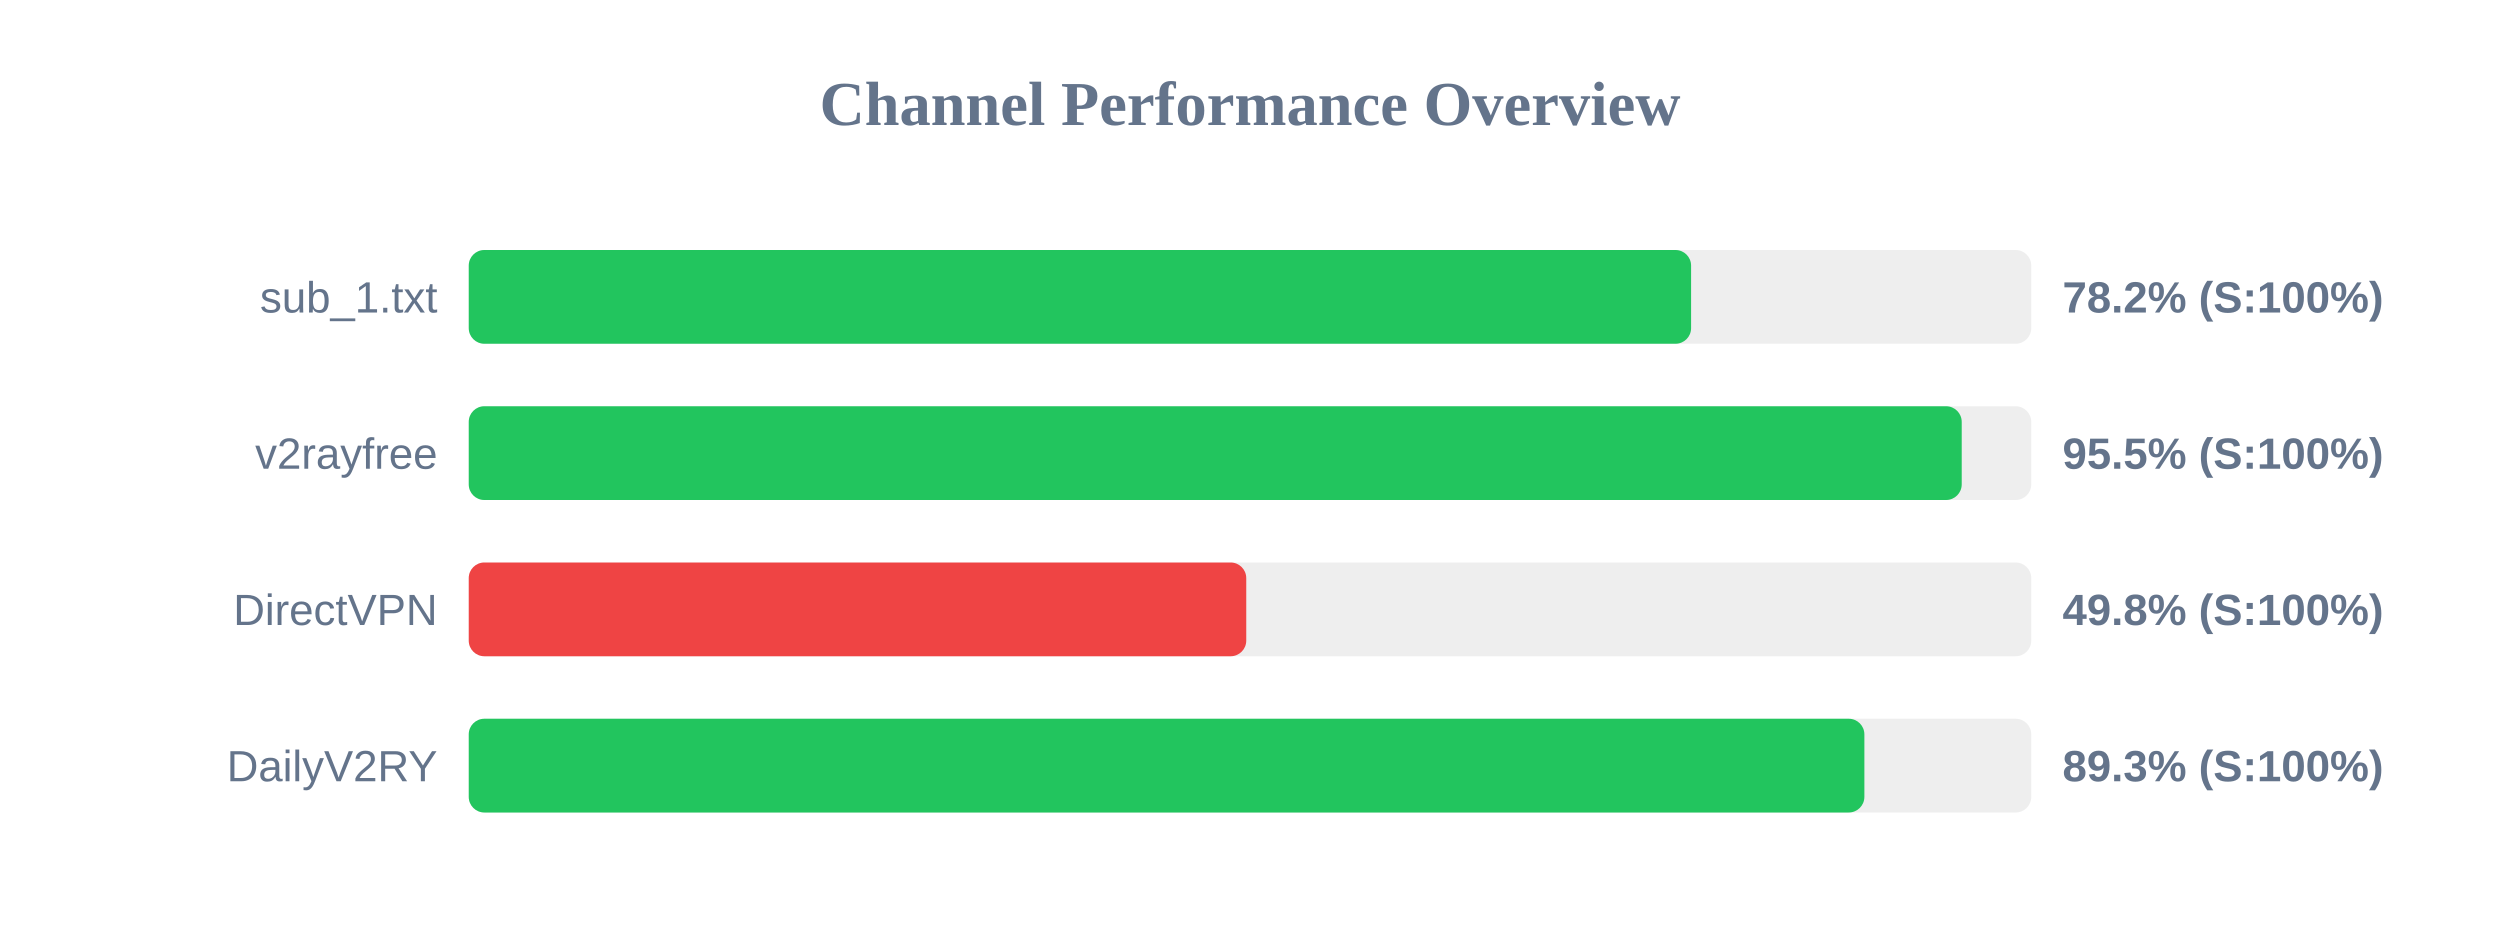
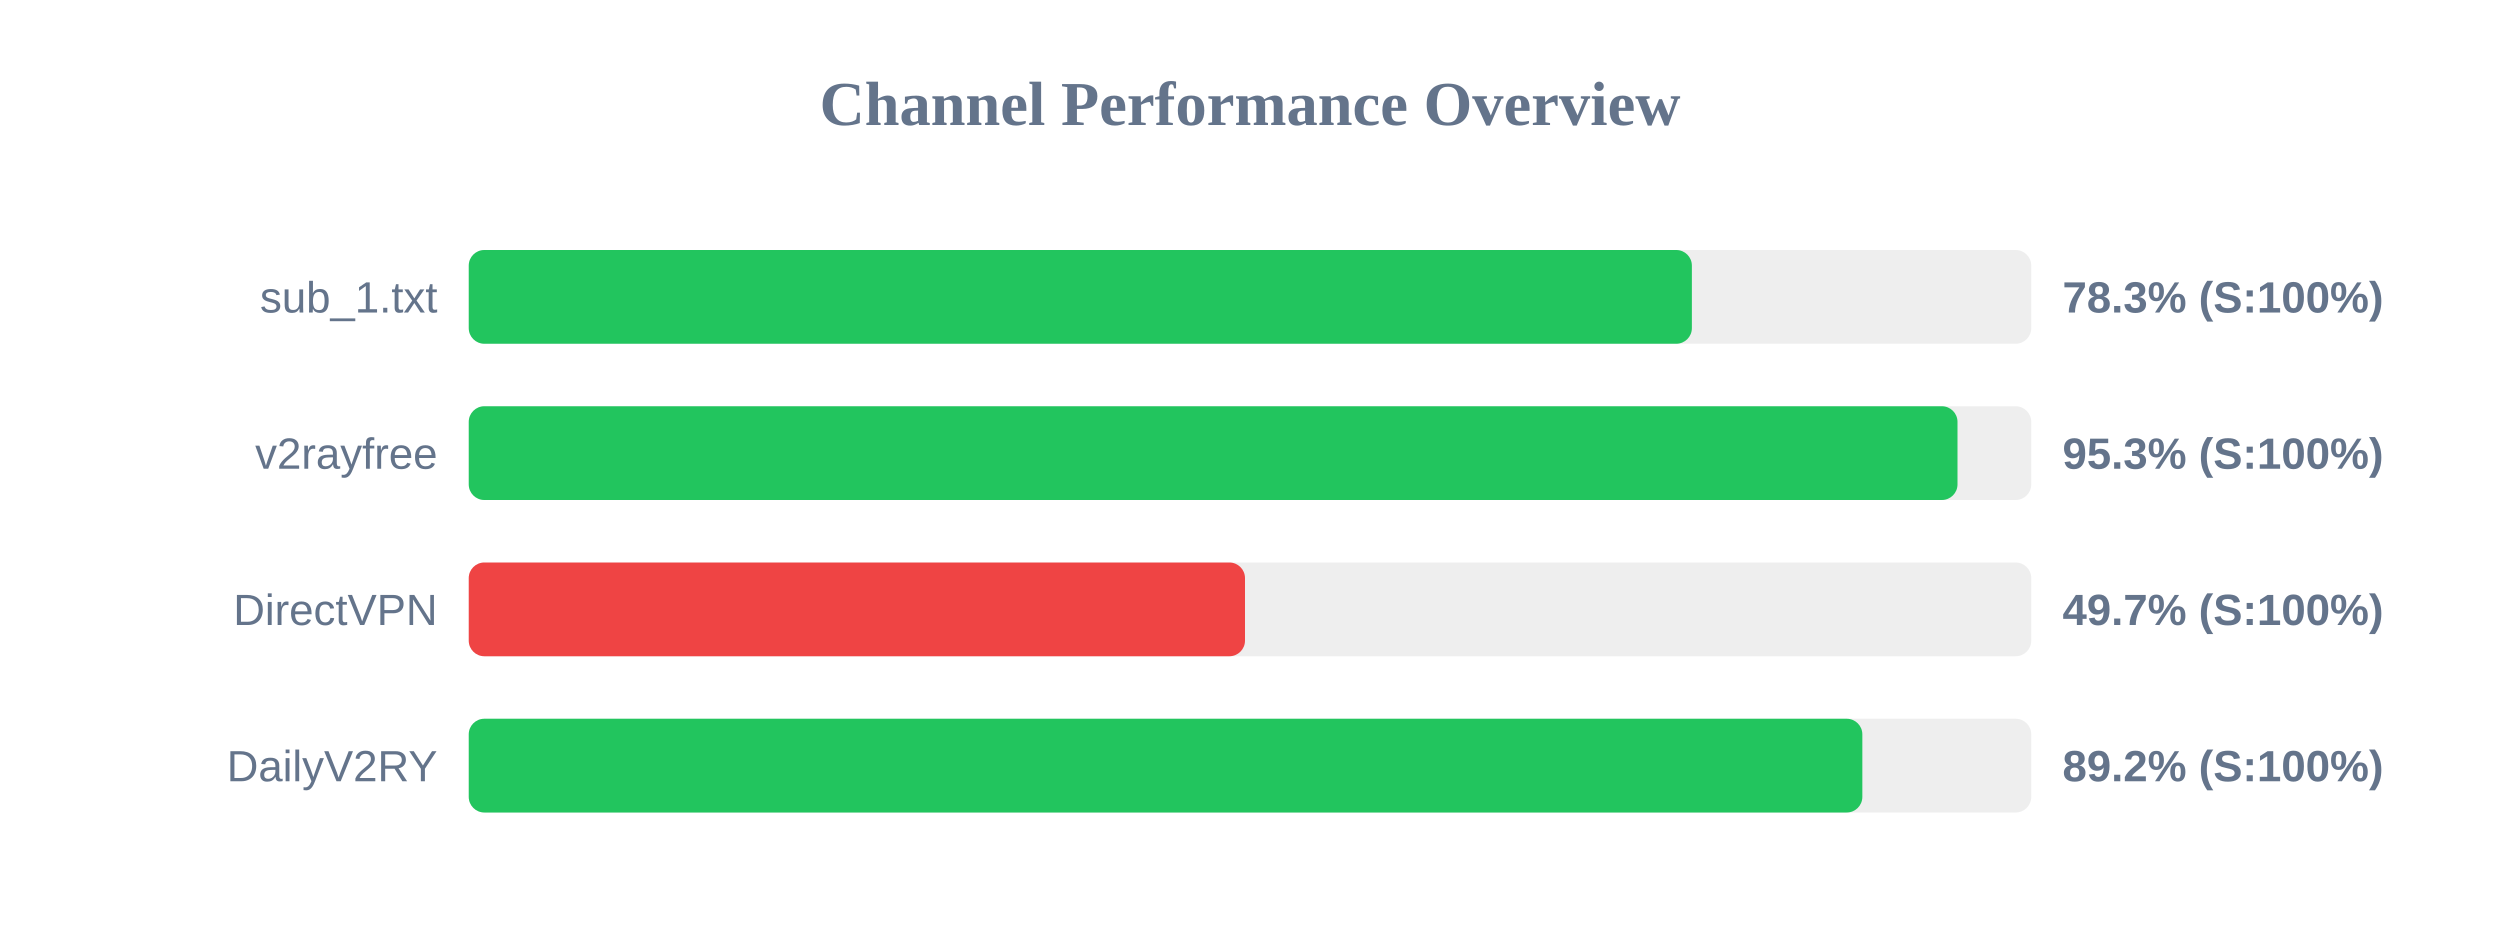
<svg xmlns="http://www.w3.org/2000/svg" width="800" height="300" version="1.1">
  <style>
        .row { font: 14px Arial; fill: #64748b; }
        .score { font: bold 14px Arial; fill: #64748b; }
    </style>
  <text x="400" y="40" text-anchor="middle" font-size="20px" font-weight="bold" fill="#64748b">Channel Performance Overview</text>
  <rect x="150" y="80" width="500" height="30" fill="#eee" rx="5" />
-   <rect x="150" y="80" width="391.15" height="30" fill="#22c55e" rx="5" />
+   <rect x="150" y="80" width="391.4" height="30" fill="#22c55e" rx="5" />
  <text x="140" y="100" text-anchor="end" class="row">sub_1.txt</text>
-   <text x="660" y="100" text-anchor="start" class="score">78.2% (S:100%)</text>
+   <text x="660" y="100" text-anchor="start" class="score">78.3% (S:100%)</text>
  <rect x="150" y="130" width="500" height="30" fill="#eee" rx="5" />
-   <rect x="150" y="130" width="477.75" height="30" fill="#22c55e" rx="5" />
+   <rect x="150" y="130" width="476.4" height="30" fill="#22c55e" rx="5" />
  <text x="140" y="150" text-anchor="end" class="row">v2rayfree</text>
-   <text x="660" y="150" text-anchor="start" class="score">95.5% (S:100%)</text>
+   <text x="660" y="150" text-anchor="start" class="score">95.3% (S:100%)</text>
  <rect x="150" y="180" width="500" height="30" fill="#eee" rx="5" />
-   <rect x="150" y="180" width="248.8" height="30" fill="#ef4444" rx="5" />
+   <rect x="150" y="180" width="248.4" height="30" fill="#ef4444" rx="5" />
  <text x="140" y="200" text-anchor="end" class="row">DirectVPN</text>
-   <text x="660" y="200" text-anchor="start" class="score">49.8% (S:100%)</text>
+   <text x="660" y="200" text-anchor="start" class="score">49.7% (S:100%)</text>
  <rect x="150" y="230" width="500" height="30" fill="#eee" rx="5" />
-   <rect x="150" y="230" width="446.6" height="30" fill="#22c55e" rx="5" />
+   <rect x="150" y="230" width="445.95" height="30" fill="#22c55e" rx="5" />
  <text x="140" y="250" text-anchor="end" class="row">DailyV2RY</text>
-   <text x="660" y="250" text-anchor="start" class="score">89.3% (S:100%)</text>
+   <text x="660" y="250" text-anchor="start" class="score">89.2% (S:100%)</text>
</svg>
